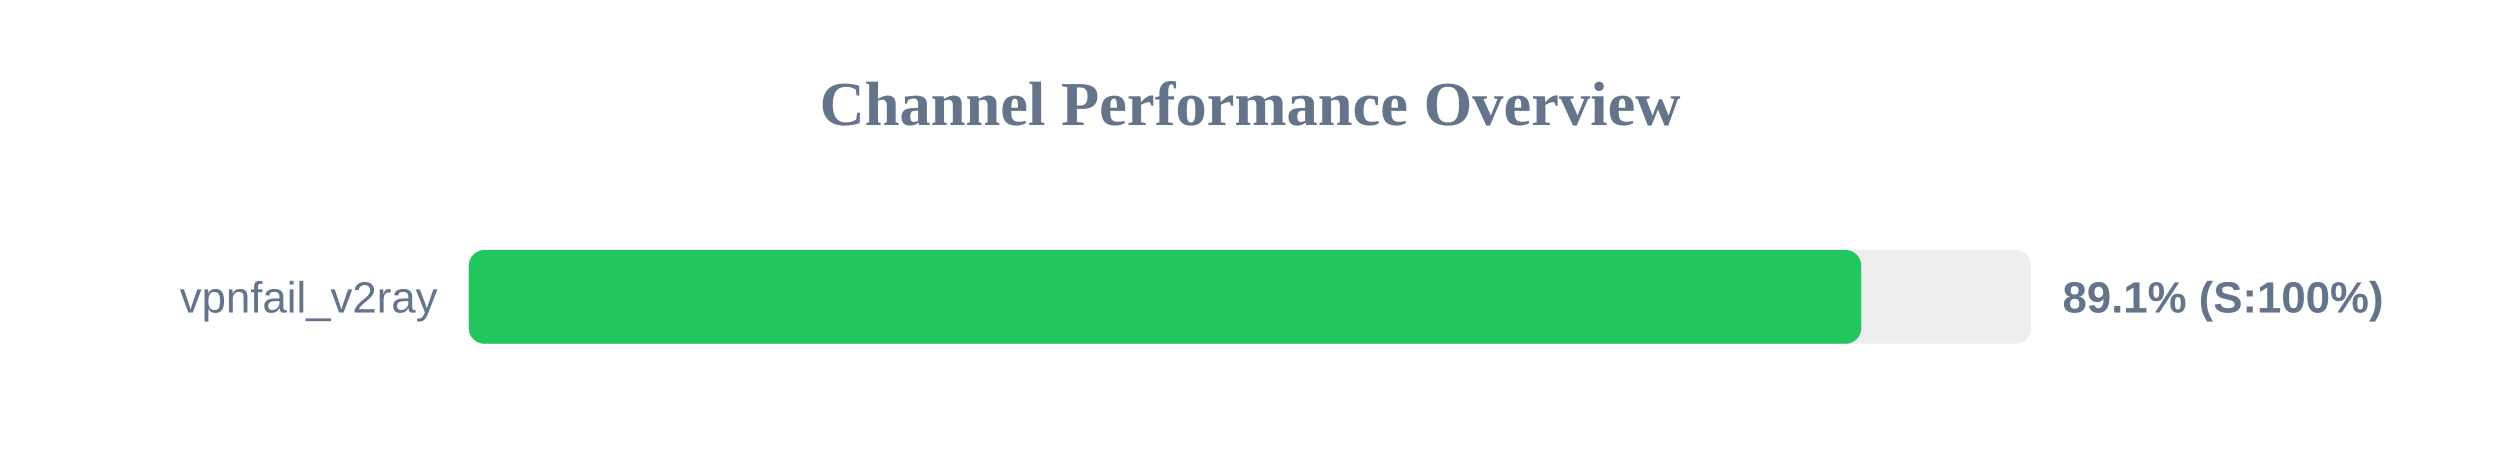
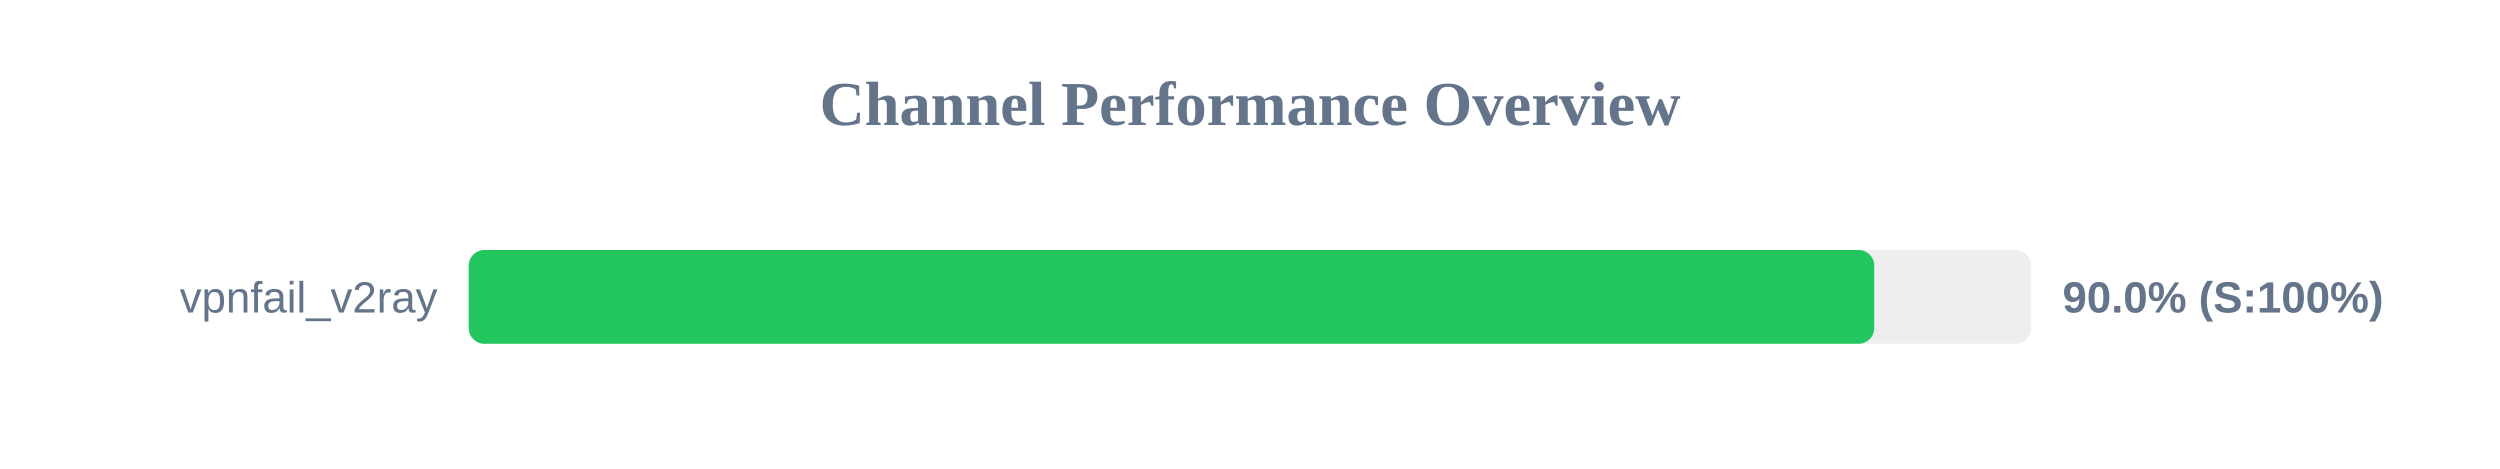
<svg xmlns="http://www.w3.org/2000/svg" width="800" height="150" version="1.1">
  <style>
        .row { font: 14px Arial; fill: #64748b; }
        .score { font: bold 14px Arial; fill: #64748b; }
    </style>
  <text x="400" y="40" text-anchor="middle" font-size="20px" font-weight="bold" fill="#64748b">Channel Performance Overview</text>
  <rect x="150" y="80" width="500" height="30" fill="#eee" rx="5" />
-   <rect x="150" y="80" width="445.6" height="30" fill="#22c55e" rx="5" />
+   <rect x="150" y="80" width="449.75" height="30" fill="#22c55e" rx="5" />
  <text x="140" y="100" text-anchor="end" class="row">vpnfail_v2ray</text>
-   <text x="660" y="100" text-anchor="start" class="score">89.1% (S:100%)</text>
+   <text x="660" y="100" text-anchor="start" class="score">90.0% (S:100%)</text>
</svg>
